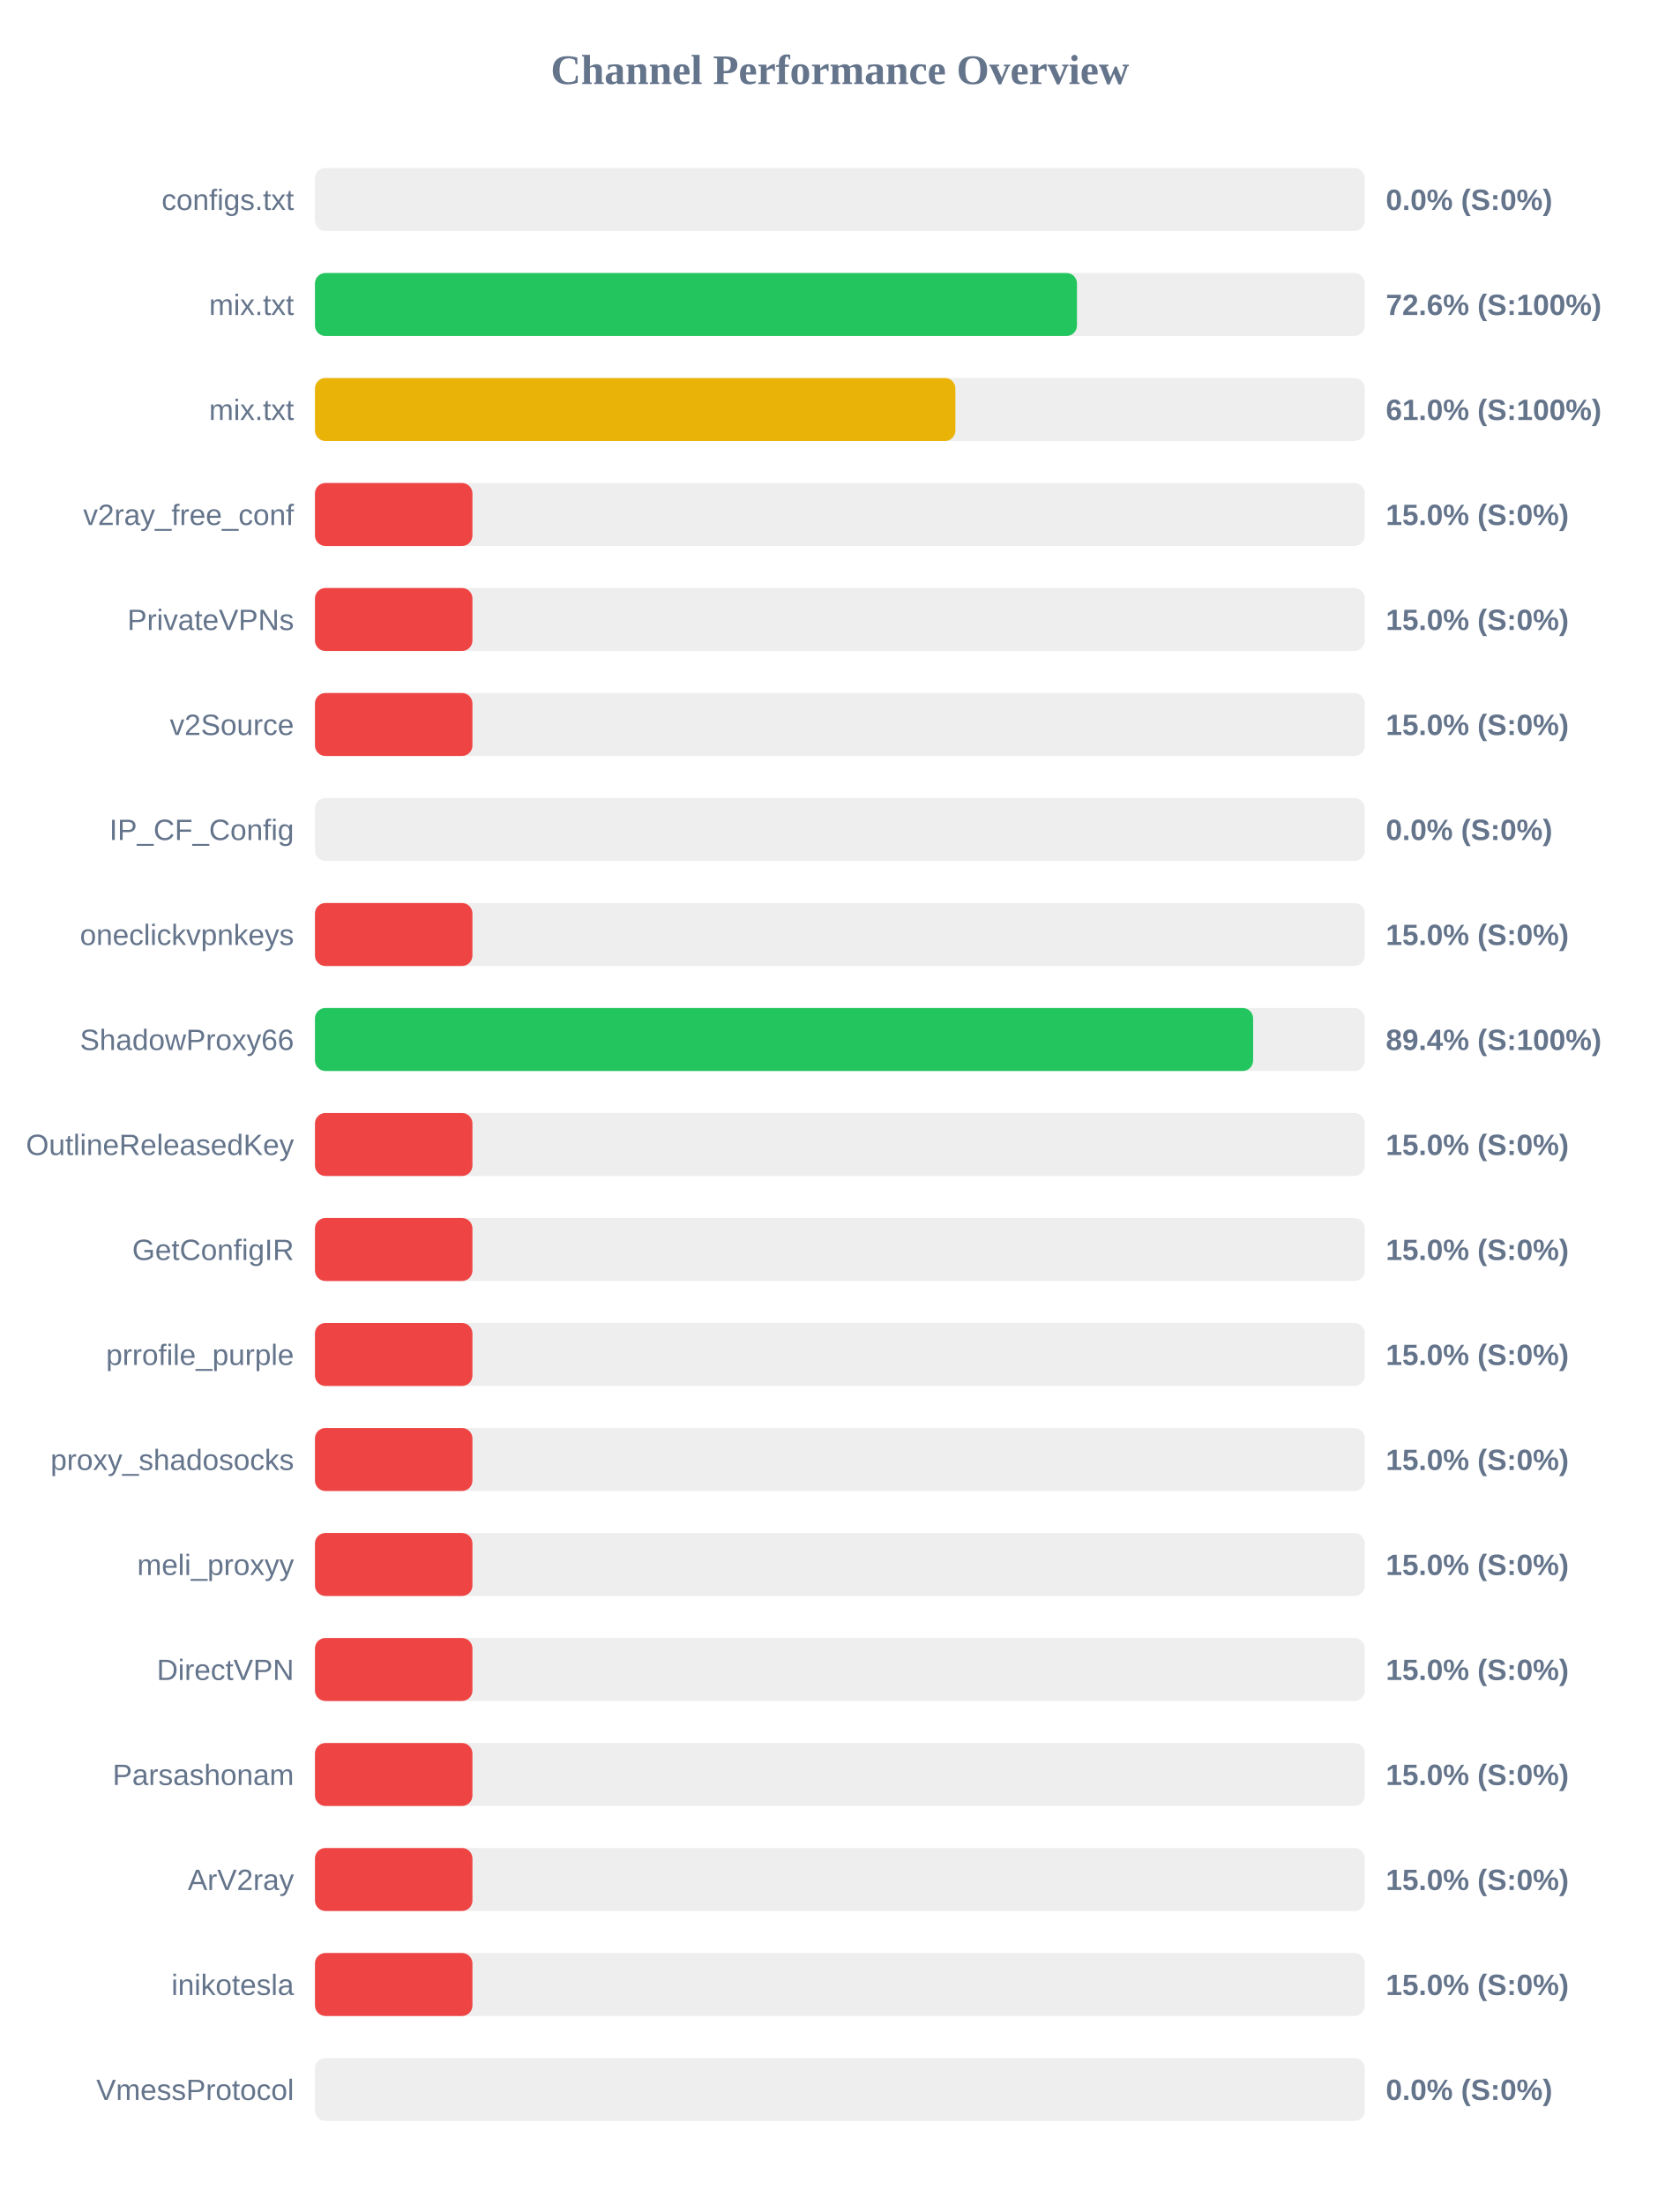
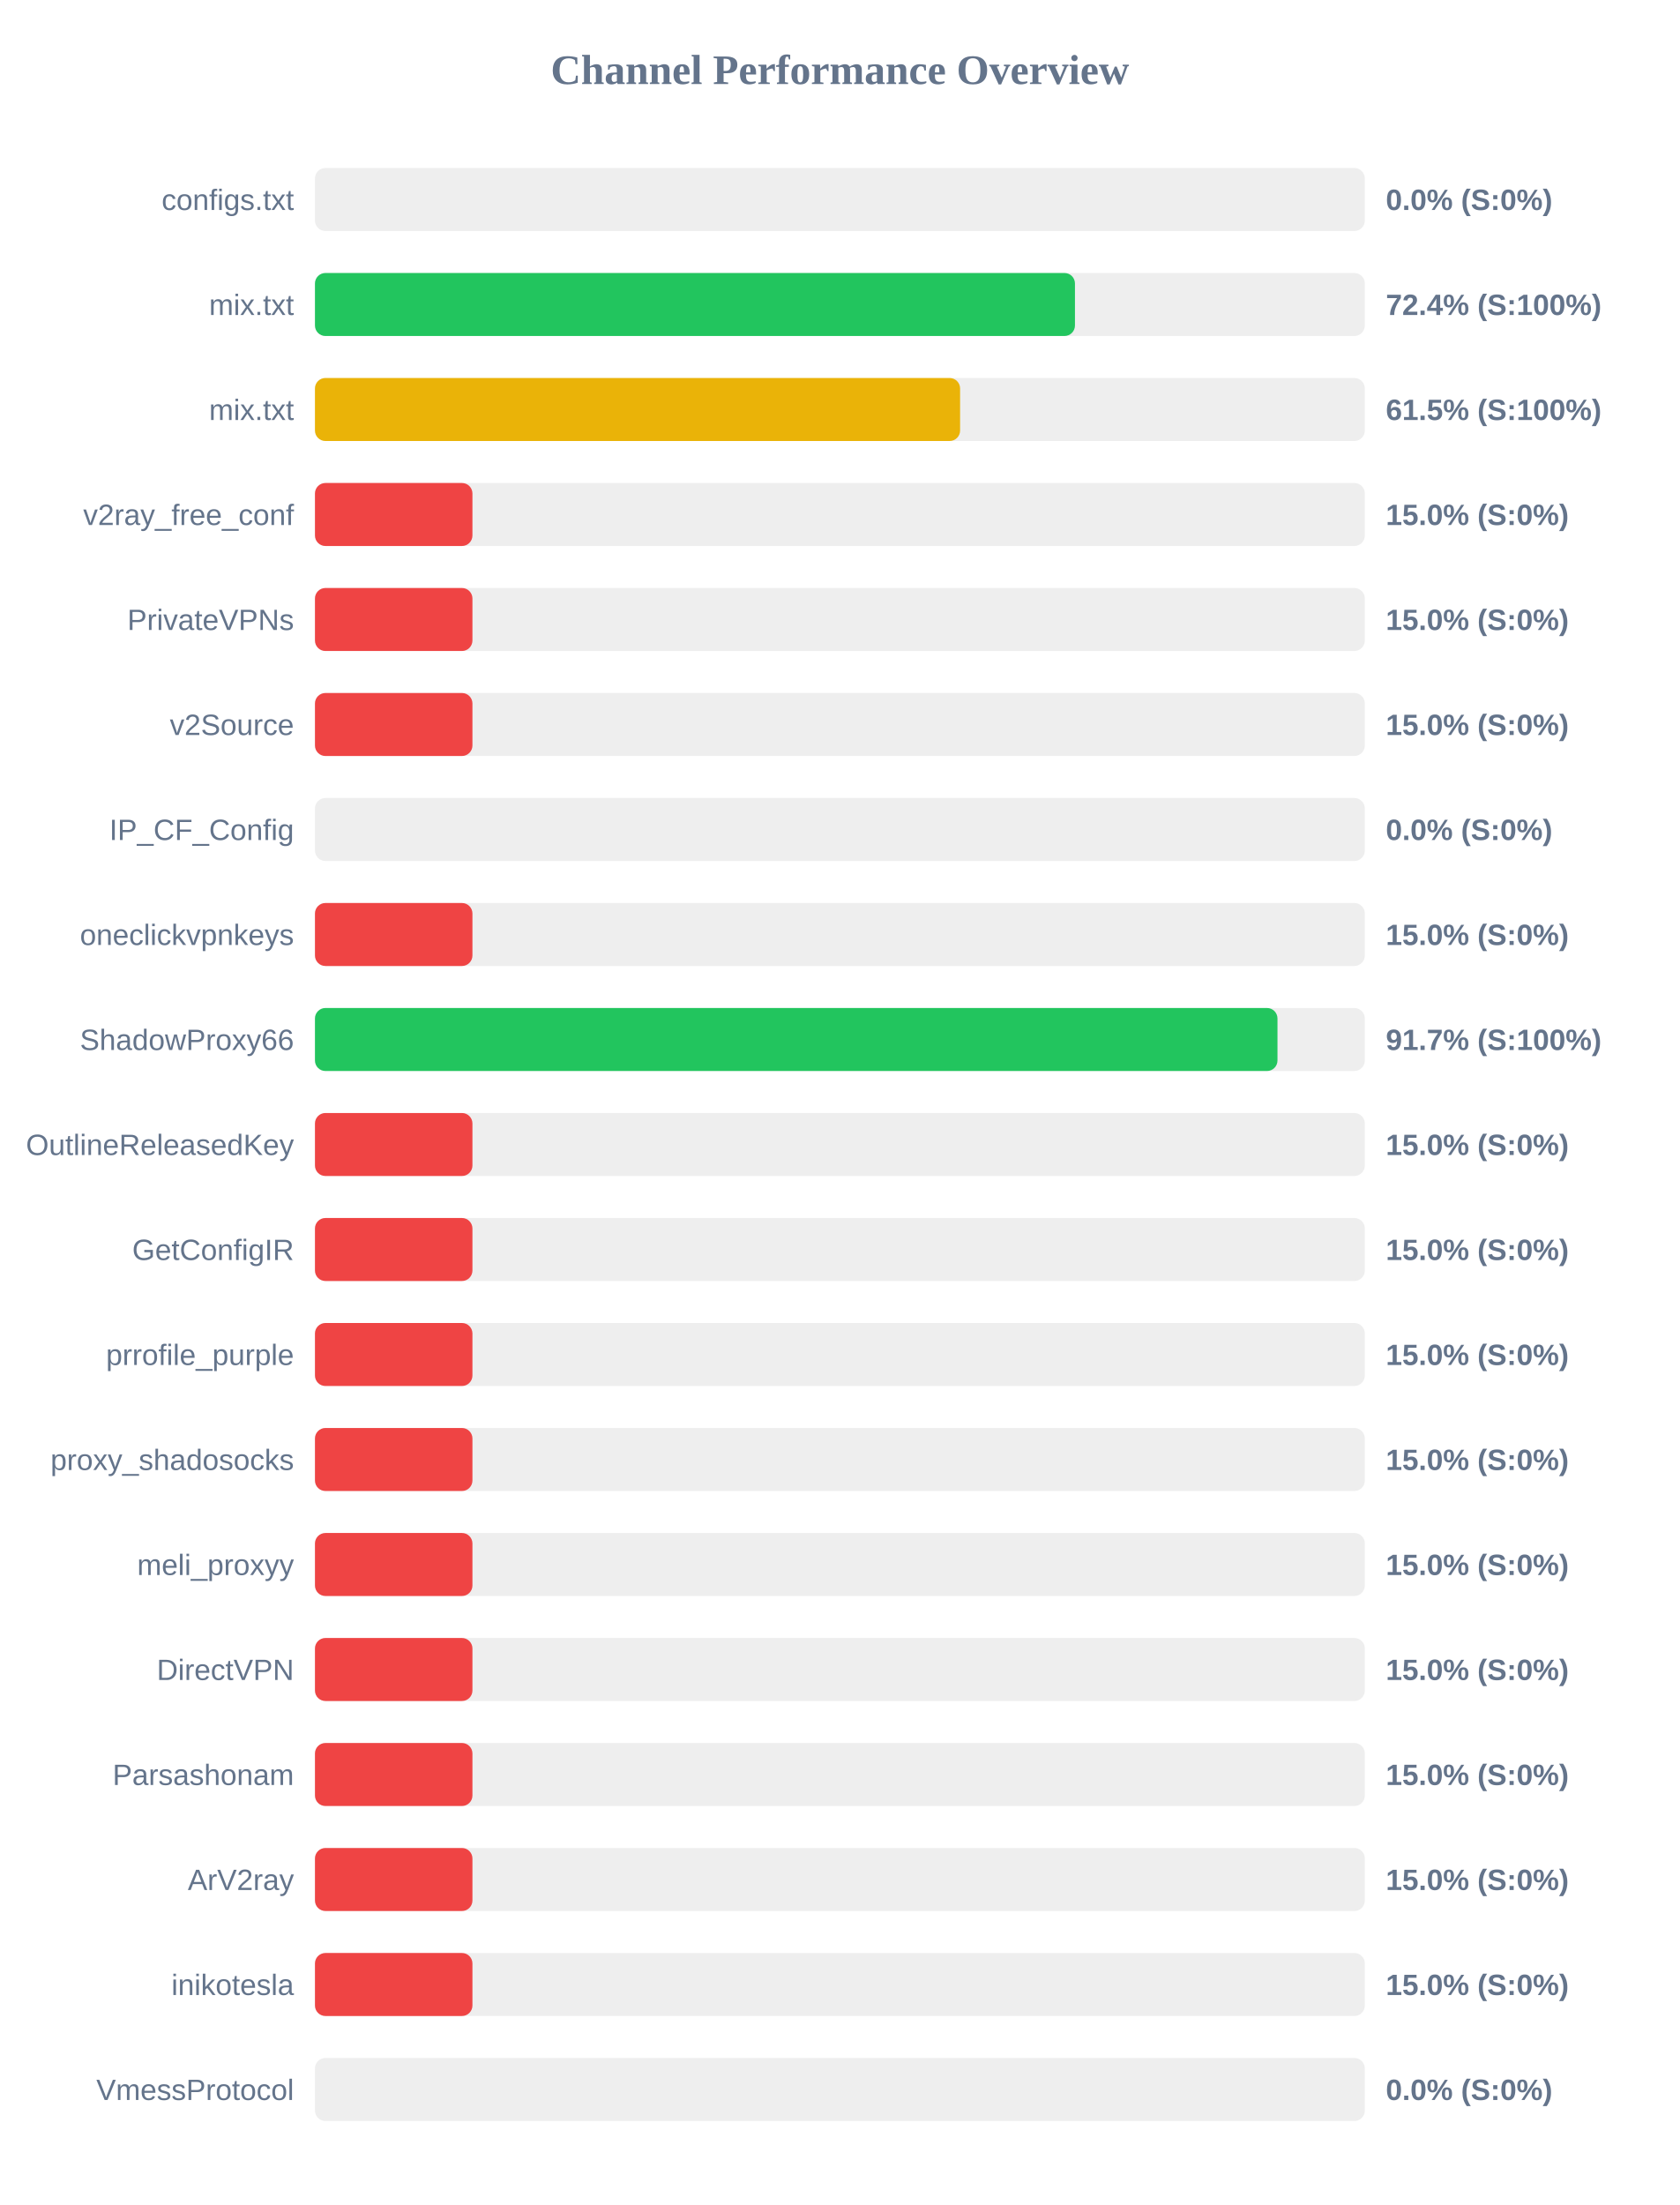
<svg xmlns="http://www.w3.org/2000/svg" width="800" height="1050" version="1.1">
  <style>
        .row { font: 14px Arial; fill: #64748b; }
        .score { font: bold 14px Arial; fill: #64748b; }
    </style>
  <text x="400" y="40" text-anchor="middle" font-size="20px" font-weight="bold" fill="#64748b">Channel Performance Overview</text>
  <rect x="150" y="80" width="500" height="30" fill="#eee" rx="5" />
  <rect x="150" y="80" width="0.0" height="30" fill="#ef4444" rx="5" />
  <text x="140" y="100" text-anchor="end" class="row">configs.txt</text>
  <text x="660" y="100" text-anchor="start" class="score">0.0% (S:0%)</text>
  <rect x="150" y="130" width="500" height="30" fill="#eee" rx="5" />
-   <rect x="150" y="130" width="362.9" height="30" fill="#22c55e" rx="5" />
+   <rect x="150" y="130" width="361.95" height="30" fill="#22c55e" rx="5" />
  <text x="140" y="150" text-anchor="end" class="row">mix.txt</text>
-   <text x="660" y="150" text-anchor="start" class="score">72.6% (S:100%)</text>
+   <text x="660" y="150" text-anchor="start" class="score">72.4% (S:100%)</text>
  <rect x="150" y="180" width="500" height="30" fill="#eee" rx="5" />
-   <rect x="150" y="180" width="305.0" height="30" fill="#eab308" rx="5" />
+   <rect x="150" y="180" width="307.25" height="30" fill="#eab308" rx="5" />
  <text x="140" y="200" text-anchor="end" class="row">mix.txt</text>
-   <text x="660" y="200" text-anchor="start" class="score">61.0% (S:100%)</text>
+   <text x="660" y="200" text-anchor="start" class="score">61.5% (S:100%)</text>
  <rect x="150" y="230" width="500" height="30" fill="#eee" rx="5" />
  <rect x="150" y="230" width="75.0" height="30" fill="#ef4444" rx="5" />
  <text x="140" y="250" text-anchor="end" class="row">v2ray_free_conf</text>
  <text x="660" y="250" text-anchor="start" class="score">15.0% (S:0%)</text>
  <rect x="150" y="280" width="500" height="30" fill="#eee" rx="5" />
  <rect x="150" y="280" width="75.0" height="30" fill="#ef4444" rx="5" />
  <text x="140" y="300" text-anchor="end" class="row">PrivateVPNs</text>
  <text x="660" y="300" text-anchor="start" class="score">15.0% (S:0%)</text>
  <rect x="150" y="330" width="500" height="30" fill="#eee" rx="5" />
  <rect x="150" y="330" width="75.0" height="30" fill="#ef4444" rx="5" />
  <text x="140" y="350" text-anchor="end" class="row">v2Source</text>
  <text x="660" y="350" text-anchor="start" class="score">15.0% (S:0%)</text>
  <rect x="150" y="380" width="500" height="30" fill="#eee" rx="5" />
  <rect x="150" y="380" width="0.0" height="30" fill="#ef4444" rx="5" />
  <text x="140" y="400" text-anchor="end" class="row">IP_CF_Config</text>
  <text x="660" y="400" text-anchor="start" class="score">0.0% (S:0%)</text>
  <rect x="150" y="430" width="500" height="30" fill="#eee" rx="5" />
  <rect x="150" y="430" width="75.0" height="30" fill="#ef4444" rx="5" />
  <text x="140" y="450" text-anchor="end" class="row">oneclickvpnkeys</text>
  <text x="660" y="450" text-anchor="start" class="score">15.0% (S:0%)</text>
  <rect x="150" y="480" width="500" height="30" fill="#eee" rx="5" />
-   <rect x="150" y="480" width="446.8" height="30" fill="#22c55e" rx="5" />
+   <rect x="150" y="480" width="458.4" height="30" fill="#22c55e" rx="5" />
  <text x="140" y="500" text-anchor="end" class="row">ShadowProxy66</text>
-   <text x="660" y="500" text-anchor="start" class="score">89.4% (S:100%)</text>
+   <text x="660" y="500" text-anchor="start" class="score">91.7% (S:100%)</text>
  <rect x="150" y="530" width="500" height="30" fill="#eee" rx="5" />
  <rect x="150" y="530" width="75.0" height="30" fill="#ef4444" rx="5" />
  <text x="140" y="550" text-anchor="end" class="row">OutlineReleasedKey</text>
  <text x="660" y="550" text-anchor="start" class="score">15.0% (S:0%)</text>
  <rect x="150" y="580" width="500" height="30" fill="#eee" rx="5" />
  <rect x="150" y="580" width="75.0" height="30" fill="#ef4444" rx="5" />
  <text x="140" y="600" text-anchor="end" class="row">GetConfigIR</text>
  <text x="660" y="600" text-anchor="start" class="score">15.0% (S:0%)</text>
  <rect x="150" y="630" width="500" height="30" fill="#eee" rx="5" />
  <rect x="150" y="630" width="75.0" height="30" fill="#ef4444" rx="5" />
  <text x="140" y="650" text-anchor="end" class="row">prrofile_purple</text>
  <text x="660" y="650" text-anchor="start" class="score">15.0% (S:0%)</text>
  <rect x="150" y="680" width="500" height="30" fill="#eee" rx="5" />
  <rect x="150" y="680" width="75.0" height="30" fill="#ef4444" rx="5" />
  <text x="140" y="700" text-anchor="end" class="row">proxy_shadosocks</text>
  <text x="660" y="700" text-anchor="start" class="score">15.0% (S:0%)</text>
  <rect x="150" y="730" width="500" height="30" fill="#eee" rx="5" />
  <rect x="150" y="730" width="75.0" height="30" fill="#ef4444" rx="5" />
  <text x="140" y="750" text-anchor="end" class="row">meli_proxyy</text>
  <text x="660" y="750" text-anchor="start" class="score">15.0% (S:0%)</text>
  <rect x="150" y="780" width="500" height="30" fill="#eee" rx="5" />
  <rect x="150" y="780" width="75.0" height="30" fill="#ef4444" rx="5" />
  <text x="140" y="800" text-anchor="end" class="row">DirectVPN</text>
  <text x="660" y="800" text-anchor="start" class="score">15.0% (S:0%)</text>
  <rect x="150" y="830" width="500" height="30" fill="#eee" rx="5" />
  <rect x="150" y="830" width="75.0" height="30" fill="#ef4444" rx="5" />
  <text x="140" y="850" text-anchor="end" class="row">Parsashonam</text>
  <text x="660" y="850" text-anchor="start" class="score">15.0% (S:0%)</text>
  <rect x="150" y="880" width="500" height="30" fill="#eee" rx="5" />
  <rect x="150" y="880" width="75.0" height="30" fill="#ef4444" rx="5" />
  <text x="140" y="900" text-anchor="end" class="row">ArV2ray</text>
  <text x="660" y="900" text-anchor="start" class="score">15.0% (S:0%)</text>
  <rect x="150" y="930" width="500" height="30" fill="#eee" rx="5" />
  <rect x="150" y="930" width="75.0" height="30" fill="#ef4444" rx="5" />
  <text x="140" y="950" text-anchor="end" class="row">inikotesla</text>
  <text x="660" y="950" text-anchor="start" class="score">15.0% (S:0%)</text>
  <rect x="150" y="980" width="500" height="30" fill="#eee" rx="5" />
  <rect x="150" y="980" width="0.0" height="30" fill="#ef4444" rx="5" />
  <text x="140" y="1000" text-anchor="end" class="row">VmessProtocol</text>
  <text x="660" y="1000" text-anchor="start" class="score">0.0% (S:0%)</text>
</svg>
